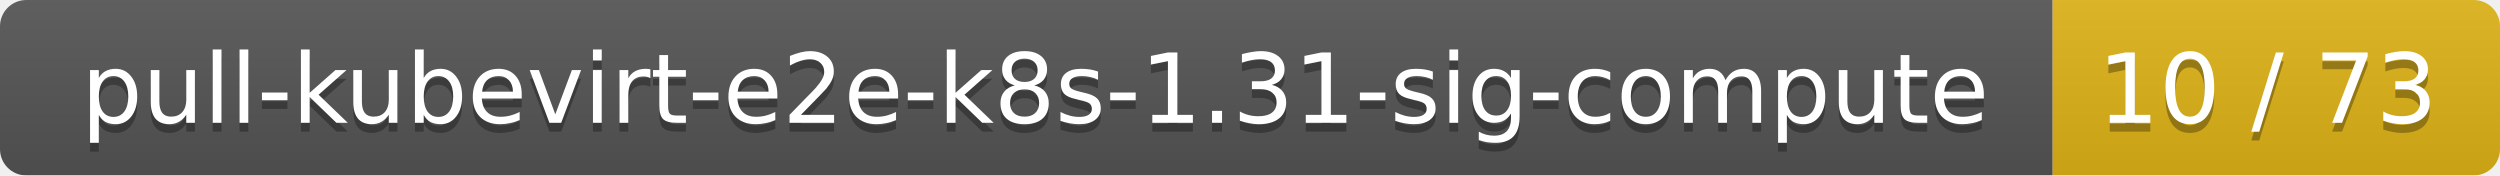
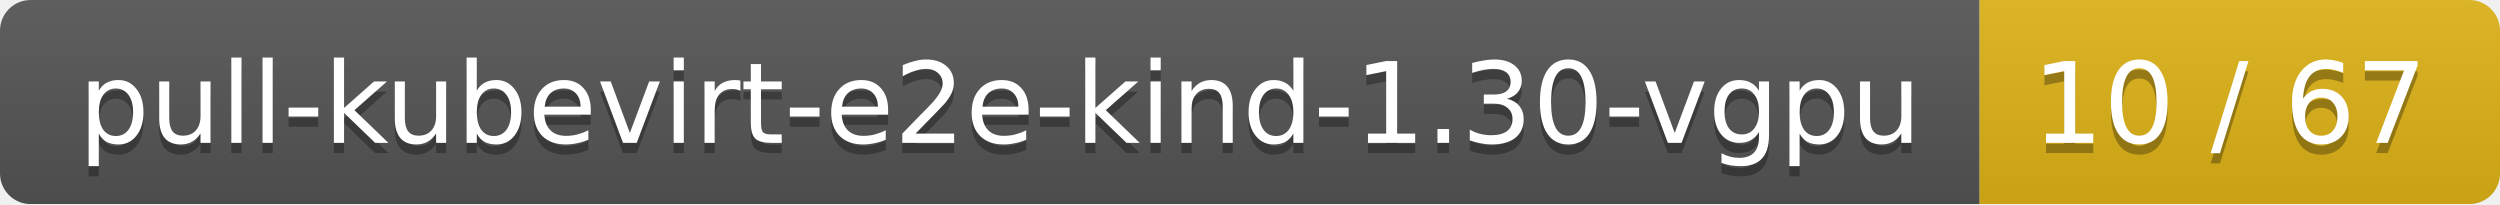
- <svg xmlns="http://www.w3.org/2000/svg" width="285" height="20">
+ <svg xmlns="http://www.w3.org/2000/svg" width="245" height="20">
  <linearGradient id="smooth" x2="0" y2="100%">
    <stop offset="0" stop-color="#bbb" stop-opacity=".1" />
    <stop offset="1" stop-opacity=".1" />
  </linearGradient>
  <mask id="round">
-     <rect width="285" height="20" rx="3" fill="#fff" />
+     <rect width="245" height="20" rx="3" fill="#fff" />
  </mask>
  <g mask="url(#round)">
-     <rect width="234" height="20" fill="#555" />
-     <rect x="234" width="51" height="20" fill="#dfb317" />
-     <rect width="285" height="20" fill="url(#smooth)" />
+     <rect width="194" height="20" fill="#555" />
+     <rect x="194" width="51" height="20" fill="#dfb317" />
+     <rect width="245" height="20" fill="url(#smooth)" />
  </g>
  <g fill="#fff" text-anchor="middle" font-family="DejaVu Sans,Verdana,Geneva,sans-serif" font-size="11">
-     <text x="118" y="15" fill="#010101" fill-opacity=".3">pull-kubevirt-e2e-k8s-1.31-sig-compute</text>
-     <text x="118" y="14">pull-kubevirt-e2e-k8s-1.31-sig-compute</text>
-     <text x="258.5" y="15" fill="#010101" fill-opacity=".3">10 / 73</text>
-     <text x="258.5" y="14">10 / 73</text>
+     <text x="98" y="15" fill="#010101" fill-opacity=".3">pull-kubevirt-e2e-kind-1.30-vgpu</text>
+     <text x="98" y="14">pull-kubevirt-e2e-kind-1.30-vgpu</text>
+     <text x="218.5" y="15" fill="#010101" fill-opacity=".3">10 / 67</text>
+     <text x="218.5" y="14">10 / 67</text>
  </g>
</svg>
